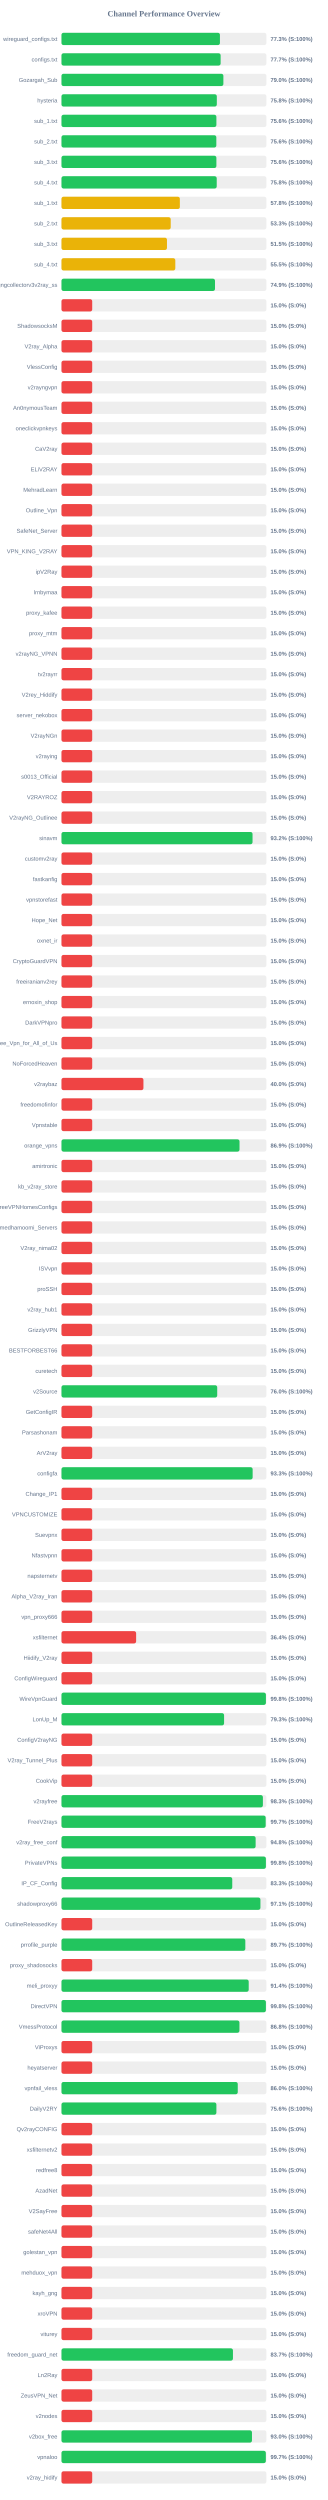
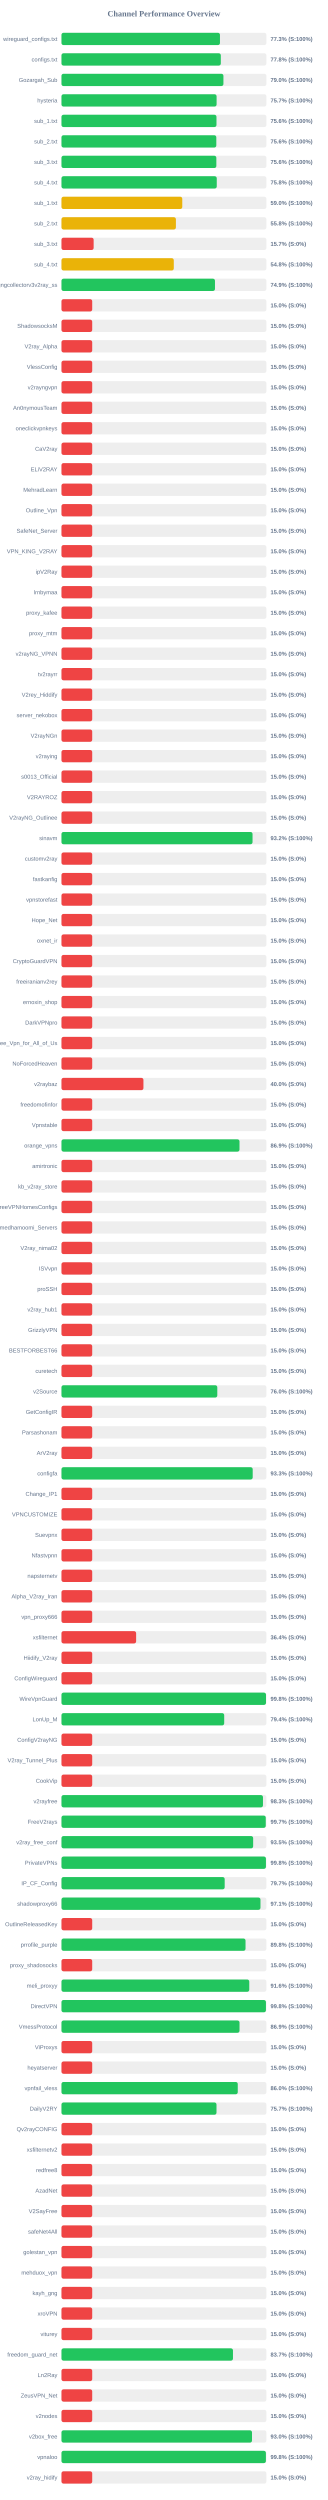
<svg xmlns="http://www.w3.org/2000/svg" width="800" height="6100" version="1.1">
  <style>
        .row { font: 14px Arial; fill: #64748b; }
        .score { font: bold 14px Arial; fill: #64748b; }
    </style>
  <text x="400" y="40" text-anchor="middle" font-size="20px" font-weight="bold" fill="#64748b">Channel Performance Overview</text>
  <rect x="150" y="80" width="500" height="30" fill="#eee" rx="5" />
-   <rect x="150" y="80" width="386.65" height="30" fill="#22c55e" rx="5" />
+   <rect x="150" y="80" width="386.7" height="30" fill="#22c55e" rx="5" />
  <text x="140" y="100" text-anchor="end" class="row">wireguard_configs.txt</text>
  <text x="660" y="100" text-anchor="start" class="score">77.3% (S:100%)</text>
  <rect x="150" y="130" width="500" height="30" fill="#eee" rx="5" />
-   <rect x="150" y="130" width="388.35" height="30" fill="#22c55e" rx="5" />
+   <rect x="150" y="130" width="388.8" height="30" fill="#22c55e" rx="5" />
  <text x="140" y="150" text-anchor="end" class="row">configs.txt</text>
-   <text x="660" y="150" text-anchor="start" class="score">77.7% (S:100%)</text>
+   <text x="660" y="150" text-anchor="start" class="score">77.8% (S:100%)</text>
  <rect x="150" y="180" width="500" height="30" fill="#eee" rx="5" />
-   <rect x="150" y="180" width="395.05" height="30" fill="#22c55e" rx="5" />
+   <rect x="150" y="180" width="395.15" height="30" fill="#22c55e" rx="5" />
  <text x="140" y="200" text-anchor="end" class="row">Gozargah_Sub</text>
  <text x="660" y="200" text-anchor="start" class="score">79.0% (S:100%)</text>
  <rect x="150" y="230" width="500" height="30" fill="#eee" rx="5" />
-   <rect x="150" y="230" width="379.05" height="30" fill="#22c55e" rx="5" />
+   <rect x="150" y="230" width="378.5" height="30" fill="#22c55e" rx="5" />
  <text x="140" y="250" text-anchor="end" class="row">hysteria</text>
-   <text x="660" y="250" text-anchor="start" class="score">75.8% (S:100%)</text>
+   <text x="660" y="250" text-anchor="start" class="score">75.7% (S:100%)</text>
  <rect x="150" y="280" width="500" height="30" fill="#eee" rx="5" />
-   <rect x="150" y="280" width="378.0" height="30" fill="#22c55e" rx="5" />
+   <rect x="150" y="280" width="378.2" height="30" fill="#22c55e" rx="5" />
  <text x="140" y="300" text-anchor="end" class="row">sub_1.txt</text>
  <text x="660" y="300" text-anchor="start" class="score">75.6% (S:100%)</text>
  <rect x="150" y="330" width="500" height="30" fill="#eee" rx="5" />
-   <rect x="150" y="330" width="377.85" height="30" fill="#22c55e" rx="5" />
+   <rect x="150" y="330" width="377.8" height="30" fill="#22c55e" rx="5" />
  <text x="140" y="350" text-anchor="end" class="row">sub_2.txt</text>
  <text x="660" y="350" text-anchor="start" class="score">75.6% (S:100%)</text>
  <rect x="150" y="380" width="500" height="30" fill="#eee" rx="5" />
-   <rect x="150" y="380" width="378.0" height="30" fill="#22c55e" rx="5" />
+   <rect x="150" y="380" width="377.9" height="30" fill="#22c55e" rx="5" />
  <text x="140" y="400" text-anchor="end" class="row">sub_3.txt</text>
  <text x="660" y="400" text-anchor="start" class="score">75.6% (S:100%)</text>
  <rect x="150" y="430" width="500" height="30" fill="#eee" rx="5" />
-   <rect x="150" y="430" width="378.8" height="30" fill="#22c55e" rx="5" />
+   <rect x="150" y="430" width="378.9" height="30" fill="#22c55e" rx="5" />
  <text x="140" y="450" text-anchor="end" class="row">sub_4.txt</text>
  <text x="660" y="450" text-anchor="start" class="score">75.8% (S:100%)</text>
  <rect x="150" y="480" width="500" height="30" fill="#eee" rx="5" />
-   <rect x="150" y="480" width="288.85" height="30" fill="#eab308" rx="5" />
+   <rect x="150" y="480" width="294.75" height="30" fill="#eab308" rx="5" />
  <text x="140" y="500" text-anchor="end" class="row">sub_1.txt</text>
-   <text x="660" y="500" text-anchor="start" class="score">57.8% (S:100%)</text>
+   <text x="660" y="500" text-anchor="start" class="score">59.0% (S:100%)</text>
  <rect x="150" y="530" width="500" height="30" fill="#eee" rx="5" />
-   <rect x="150" y="530" width="266.55" height="30" fill="#eab308" rx="5" />
+   <rect x="150" y="530" width="279.2" height="30" fill="#eab308" rx="5" />
  <text x="140" y="550" text-anchor="end" class="row">sub_2.txt</text>
-   <text x="660" y="550" text-anchor="start" class="score">53.3% (S:100%)</text>
+   <text x="660" y="550" text-anchor="start" class="score">55.8% (S:100%)</text>
  <rect x="150" y="580" width="500" height="30" fill="#eee" rx="5" />
-   <rect x="150" y="580" width="257.4" height="30" fill="#eab308" rx="5" />
+   <rect x="150" y="580" width="78.5" height="30" fill="#ef4444" rx="5" />
  <text x="140" y="600" text-anchor="end" class="row">sub_3.txt</text>
-   <text x="660" y="600" text-anchor="start" class="score">51.5% (S:100%)</text>
+   <text x="660" y="600" text-anchor="start" class="score">15.7% (S:0%)</text>
  <rect x="150" y="630" width="500" height="30" fill="#eee" rx="5" />
-   <rect x="150" y="630" width="277.75" height="30" fill="#eab308" rx="5" />
+   <rect x="150" y="630" width="274.05" height="30" fill="#eab308" rx="5" />
  <text x="140" y="650" text-anchor="end" class="row">sub_4.txt</text>
-   <text x="660" y="650" text-anchor="start" class="score">55.5% (S:100%)</text>
+   <text x="660" y="650" text-anchor="start" class="score">54.8% (S:100%)</text>
  <rect x="150" y="680" width="500" height="30" fill="#eee" rx="5" />
-   <rect x="150" y="680" width="374.6" height="30" fill="#22c55e" rx="5" />
+   <rect x="150" y="680" width="374.55" height="30" fill="#22c55e" rx="5" />
  <text x="140" y="700" text-anchor="end" class="row">kayhgngcollectorv3v2ray_ss</text>
  <text x="660" y="700" text-anchor="start" class="score">74.9% (S:100%)</text>
  <rect x="150" y="730" width="500" height="30" fill="#eee" rx="5" />
  <rect x="150" y="730" width="75.0" height="30" fill="#ef4444" rx="5" />
  <text x="140" y="750" text-anchor="end" class="row" />
  <text x="660" y="750" text-anchor="start" class="score">15.0% (S:0%)</text>
  <rect x="150" y="780" width="500" height="30" fill="#eee" rx="5" />
  <rect x="150" y="780" width="75.0" height="30" fill="#ef4444" rx="5" />
  <text x="140" y="800" text-anchor="end" class="row">ShadowsocksM</text>
  <text x="660" y="800" text-anchor="start" class="score">15.0% (S:0%)</text>
  <rect x="150" y="830" width="500" height="30" fill="#eee" rx="5" />
  <rect x="150" y="830" width="75.0" height="30" fill="#ef4444" rx="5" />
  <text x="140" y="850" text-anchor="end" class="row">V2ray_Alpha</text>
  <text x="660" y="850" text-anchor="start" class="score">15.0% (S:0%)</text>
  <rect x="150" y="880" width="500" height="30" fill="#eee" rx="5" />
  <rect x="150" y="880" width="75.0" height="30" fill="#ef4444" rx="5" />
  <text x="140" y="900" text-anchor="end" class="row">VlessConfig</text>
  <text x="660" y="900" text-anchor="start" class="score">15.0% (S:0%)</text>
  <rect x="150" y="930" width="500" height="30" fill="#eee" rx="5" />
  <rect x="150" y="930" width="75.0" height="30" fill="#ef4444" rx="5" />
  <text x="140" y="950" text-anchor="end" class="row">v2rayngvpn</text>
  <text x="660" y="950" text-anchor="start" class="score">15.0% (S:0%)</text>
  <rect x="150" y="980" width="500" height="30" fill="#eee" rx="5" />
  <rect x="150" y="980" width="75.0" height="30" fill="#ef4444" rx="5" />
  <text x="140" y="1000" text-anchor="end" class="row">An0nymousTeam</text>
  <text x="660" y="1000" text-anchor="start" class="score">15.0% (S:0%)</text>
  <rect x="150" y="1030" width="500" height="30" fill="#eee" rx="5" />
  <rect x="150" y="1030" width="75.0" height="30" fill="#ef4444" rx="5" />
  <text x="140" y="1050" text-anchor="end" class="row">oneclickvpnkeys</text>
  <text x="660" y="1050" text-anchor="start" class="score">15.0% (S:0%)</text>
  <rect x="150" y="1080" width="500" height="30" fill="#eee" rx="5" />
  <rect x="150" y="1080" width="75.0" height="30" fill="#ef4444" rx="5" />
  <text x="140" y="1100" text-anchor="end" class="row">CaV2ray</text>
  <text x="660" y="1100" text-anchor="start" class="score">15.0% (S:0%)</text>
  <rect x="150" y="1130" width="500" height="30" fill="#eee" rx="5" />
  <rect x="150" y="1130" width="75.0" height="30" fill="#ef4444" rx="5" />
  <text x="140" y="1150" text-anchor="end" class="row">ELiV2RAY</text>
  <text x="660" y="1150" text-anchor="start" class="score">15.0% (S:0%)</text>
  <rect x="150" y="1180" width="500" height="30" fill="#eee" rx="5" />
  <rect x="150" y="1180" width="75.0" height="30" fill="#ef4444" rx="5" />
  <text x="140" y="1200" text-anchor="end" class="row">MehradLearn</text>
  <text x="660" y="1200" text-anchor="start" class="score">15.0% (S:0%)</text>
  <rect x="150" y="1230" width="500" height="30" fill="#eee" rx="5" />
  <rect x="150" y="1230" width="75.0" height="30" fill="#ef4444" rx="5" />
  <text x="140" y="1250" text-anchor="end" class="row">Outline_Vpn</text>
  <text x="660" y="1250" text-anchor="start" class="score">15.0% (S:0%)</text>
  <rect x="150" y="1280" width="500" height="30" fill="#eee" rx="5" />
  <rect x="150" y="1280" width="75.0" height="30" fill="#ef4444" rx="5" />
  <text x="140" y="1300" text-anchor="end" class="row">SafeNet_Server</text>
  <text x="660" y="1300" text-anchor="start" class="score">15.0% (S:0%)</text>
  <rect x="150" y="1330" width="500" height="30" fill="#eee" rx="5" />
  <rect x="150" y="1330" width="75.0" height="30" fill="#ef4444" rx="5" />
  <text x="140" y="1350" text-anchor="end" class="row">VPN_KING_V2RAY</text>
  <text x="660" y="1350" text-anchor="start" class="score">15.0% (S:0%)</text>
  <rect x="150" y="1380" width="500" height="30" fill="#eee" rx="5" />
  <rect x="150" y="1380" width="75.0" height="30" fill="#ef4444" rx="5" />
  <text x="140" y="1400" text-anchor="end" class="row">ipV2Ray</text>
  <text x="660" y="1400" text-anchor="start" class="score">15.0% (S:0%)</text>
  <rect x="150" y="1430" width="500" height="30" fill="#eee" rx="5" />
  <rect x="150" y="1430" width="75.0" height="30" fill="#ef4444" rx="5" />
  <text x="140" y="1450" text-anchor="end" class="row">lrnbymaa</text>
  <text x="660" y="1450" text-anchor="start" class="score">15.0% (S:0%)</text>
  <rect x="150" y="1480" width="500" height="30" fill="#eee" rx="5" />
  <rect x="150" y="1480" width="75.0" height="30" fill="#ef4444" rx="5" />
  <text x="140" y="1500" text-anchor="end" class="row">proxy_kafee</text>
  <text x="660" y="1500" text-anchor="start" class="score">15.0% (S:0%)</text>
  <rect x="150" y="1530" width="500" height="30" fill="#eee" rx="5" />
  <rect x="150" y="1530" width="75.0" height="30" fill="#ef4444" rx="5" />
  <text x="140" y="1550" text-anchor="end" class="row">proxy_mtm</text>
  <text x="660" y="1550" text-anchor="start" class="score">15.0% (S:0%)</text>
  <rect x="150" y="1580" width="500" height="30" fill="#eee" rx="5" />
  <rect x="150" y="1580" width="75.0" height="30" fill="#ef4444" rx="5" />
  <text x="140" y="1600" text-anchor="end" class="row">v2rayNG_VPNN</text>
  <text x="660" y="1600" text-anchor="start" class="score">15.0% (S:0%)</text>
  <rect x="150" y="1630" width="500" height="30" fill="#eee" rx="5" />
  <rect x="150" y="1630" width="75.0" height="30" fill="#ef4444" rx="5" />
  <text x="140" y="1650" text-anchor="end" class="row">tv2rayrr</text>
  <text x="660" y="1650" text-anchor="start" class="score">15.0% (S:0%)</text>
  <rect x="150" y="1680" width="500" height="30" fill="#eee" rx="5" />
  <rect x="150" y="1680" width="75.0" height="30" fill="#ef4444" rx="5" />
  <text x="140" y="1700" text-anchor="end" class="row">V2rey_Hiddify</text>
  <text x="660" y="1700" text-anchor="start" class="score">15.0% (S:0%)</text>
  <rect x="150" y="1730" width="500" height="30" fill="#eee" rx="5" />
  <rect x="150" y="1730" width="75.0" height="30" fill="#ef4444" rx="5" />
  <text x="140" y="1750" text-anchor="end" class="row">server_nekobox</text>
  <text x="660" y="1750" text-anchor="start" class="score">15.0% (S:0%)</text>
  <rect x="150" y="1780" width="500" height="30" fill="#eee" rx="5" />
  <rect x="150" y="1780" width="75.0" height="30" fill="#ef4444" rx="5" />
  <text x="140" y="1800" text-anchor="end" class="row">V2rayNGn</text>
  <text x="660" y="1800" text-anchor="start" class="score">15.0% (S:0%)</text>
  <rect x="150" y="1830" width="500" height="30" fill="#eee" rx="5" />
  <rect x="150" y="1830" width="75.0" height="30" fill="#ef4444" rx="5" />
  <text x="140" y="1850" text-anchor="end" class="row">v2raying</text>
  <text x="660" y="1850" text-anchor="start" class="score">15.0% (S:0%)</text>
  <rect x="150" y="1880" width="500" height="30" fill="#eee" rx="5" />
  <rect x="150" y="1880" width="75.0" height="30" fill="#ef4444" rx="5" />
  <text x="140" y="1900" text-anchor="end" class="row">s0013_Official</text>
  <text x="660" y="1900" text-anchor="start" class="score">15.0% (S:0%)</text>
  <rect x="150" y="1930" width="500" height="30" fill="#eee" rx="5" />
  <rect x="150" y="1930" width="75.0" height="30" fill="#ef4444" rx="5" />
  <text x="140" y="1950" text-anchor="end" class="row">V2RAYROZ</text>
  <text x="660" y="1950" text-anchor="start" class="score">15.0% (S:0%)</text>
  <rect x="150" y="1980" width="500" height="30" fill="#eee" rx="5" />
  <rect x="150" y="1980" width="75.0" height="30" fill="#ef4444" rx="5" />
  <text x="140" y="2000" text-anchor="end" class="row">V2rayNG_Outlinee</text>
  <text x="660" y="2000" text-anchor="start" class="score">15.0% (S:0%)</text>
  <rect x="150" y="2030" width="500" height="30" fill="#eee" rx="5" />
  <rect x="150" y="2030" width="466.2" height="30" fill="#22c55e" rx="5" />
  <text x="140" y="2050" text-anchor="end" class="row">sinavm</text>
  <text x="660" y="2050" text-anchor="start" class="score">93.2% (S:100%)</text>
  <rect x="150" y="2080" width="500" height="30" fill="#eee" rx="5" />
  <rect x="150" y="2080" width="75.0" height="30" fill="#ef4444" rx="5" />
  <text x="140" y="2100" text-anchor="end" class="row">customv2ray</text>
  <text x="660" y="2100" text-anchor="start" class="score">15.0% (S:0%)</text>
  <rect x="150" y="2130" width="500" height="30" fill="#eee" rx="5" />
  <rect x="150" y="2130" width="75.0" height="30" fill="#ef4444" rx="5" />
  <text x="140" y="2150" text-anchor="end" class="row">fastkanfig</text>
  <text x="660" y="2150" text-anchor="start" class="score">15.0% (S:0%)</text>
  <rect x="150" y="2180" width="500" height="30" fill="#eee" rx="5" />
  <rect x="150" y="2180" width="75.0" height="30" fill="#ef4444" rx="5" />
  <text x="140" y="2200" text-anchor="end" class="row">vpnstorefast</text>
  <text x="660" y="2200" text-anchor="start" class="score">15.0% (S:0%)</text>
  <rect x="150" y="2230" width="500" height="30" fill="#eee" rx="5" />
  <rect x="150" y="2230" width="75.0" height="30" fill="#ef4444" rx="5" />
  <text x="140" y="2250" text-anchor="end" class="row">Hope_Net</text>
  <text x="660" y="2250" text-anchor="start" class="score">15.0% (S:0%)</text>
  <rect x="150" y="2280" width="500" height="30" fill="#eee" rx="5" />
  <rect x="150" y="2280" width="75.0" height="30" fill="#ef4444" rx="5" />
  <text x="140" y="2300" text-anchor="end" class="row">oxnet_ir</text>
  <text x="660" y="2300" text-anchor="start" class="score">15.0% (S:0%)</text>
  <rect x="150" y="2330" width="500" height="30" fill="#eee" rx="5" />
  <rect x="150" y="2330" width="75.0" height="30" fill="#ef4444" rx="5" />
  <text x="140" y="2350" text-anchor="end" class="row">CryptoGuardVPN</text>
  <text x="660" y="2350" text-anchor="start" class="score">15.0% (S:0%)</text>
  <rect x="150" y="2380" width="500" height="30" fill="#eee" rx="5" />
  <rect x="150" y="2380" width="75.0" height="30" fill="#ef4444" rx="5" />
  <text x="140" y="2400" text-anchor="end" class="row">freeiranianv2rey</text>
  <text x="660" y="2400" text-anchor="start" class="score">15.0% (S:0%)</text>
  <rect x="150" y="2430" width="500" height="30" fill="#eee" rx="5" />
  <rect x="150" y="2430" width="75.0" height="30" fill="#ef4444" rx="5" />
  <text x="140" y="2450" text-anchor="end" class="row">ernoxin_shop</text>
  <text x="660" y="2450" text-anchor="start" class="score">15.0% (S:0%)</text>
  <rect x="150" y="2480" width="500" height="30" fill="#eee" rx="5" />
  <rect x="150" y="2480" width="75.0" height="30" fill="#ef4444" rx="5" />
  <text x="140" y="2500" text-anchor="end" class="row">DarkVPNpro</text>
  <text x="660" y="2500" text-anchor="start" class="score">15.0% (S:0%)</text>
  <rect x="150" y="2530" width="500" height="30" fill="#eee" rx="5" />
  <rect x="150" y="2530" width="75.0" height="30" fill="#ef4444" rx="5" />
  <text x="140" y="2550" text-anchor="end" class="row">Free_Vpn_for_All_of_Us</text>
  <text x="660" y="2550" text-anchor="start" class="score">15.0% (S:0%)</text>
  <rect x="150" y="2580" width="500" height="30" fill="#eee" rx="5" />
  <rect x="150" y="2580" width="75.0" height="30" fill="#ef4444" rx="5" />
  <text x="140" y="2600" text-anchor="end" class="row">NoForcedHeaven</text>
  <text x="660" y="2600" text-anchor="start" class="score">15.0% (S:0%)</text>
  <rect x="150" y="2630" width="500" height="30" fill="#eee" rx="5" />
  <rect x="150" y="2630" width="200.0" height="30" fill="#ef4444" rx="5" />
  <text x="140" y="2650" text-anchor="end" class="row">v2raybaz</text>
  <text x="660" y="2650" text-anchor="start" class="score">40.0% (S:0%)</text>
  <rect x="150" y="2680" width="500" height="30" fill="#eee" rx="5" />
  <rect x="150" y="2680" width="75.0" height="30" fill="#ef4444" rx="5" />
  <text x="140" y="2700" text-anchor="end" class="row">freedomofinfor</text>
  <text x="660" y="2700" text-anchor="start" class="score">15.0% (S:0%)</text>
  <rect x="150" y="2730" width="500" height="30" fill="#eee" rx="5" />
  <rect x="150" y="2730" width="75.0" height="30" fill="#ef4444" rx="5" />
  <text x="140" y="2750" text-anchor="end" class="row">Vpnstable</text>
  <text x="660" y="2750" text-anchor="start" class="score">15.0% (S:0%)</text>
  <rect x="150" y="2780" width="500" height="30" fill="#eee" rx="5" />
-   <rect x="150" y="2780" width="434.45" height="30" fill="#22c55e" rx="5" />
+   <rect x="150" y="2780" width="434.4" height="30" fill="#22c55e" rx="5" />
  <text x="140" y="2800" text-anchor="end" class="row">orange_vpns</text>
  <text x="660" y="2800" text-anchor="start" class="score">86.9% (S:100%)</text>
  <rect x="150" y="2830" width="500" height="30" fill="#eee" rx="5" />
  <rect x="150" y="2830" width="75.0" height="30" fill="#ef4444" rx="5" />
  <text x="140" y="2850" text-anchor="end" class="row">amirtronic</text>
  <text x="660" y="2850" text-anchor="start" class="score">15.0% (S:0%)</text>
  <rect x="150" y="2880" width="500" height="30" fill="#eee" rx="5" />
  <rect x="150" y="2880" width="75.0" height="30" fill="#ef4444" rx="5" />
  <text x="140" y="2900" text-anchor="end" class="row">kb_v2ray_store</text>
  <text x="660" y="2900" text-anchor="start" class="score">15.0% (S:0%)</text>
  <rect x="150" y="2930" width="500" height="30" fill="#eee" rx="5" />
  <rect x="150" y="2930" width="75.0" height="30" fill="#ef4444" rx="5" />
  <text x="140" y="2950" text-anchor="end" class="row">FreeVPNHomesConfigs</text>
  <text x="660" y="2950" text-anchor="start" class="score">15.0% (S:0%)</text>
  <rect x="150" y="2980" width="500" height="30" fill="#eee" rx="5" />
  <rect x="150" y="2980" width="75.0" height="30" fill="#ef4444" rx="5" />
  <text x="140" y="3000" text-anchor="end" class="row">Ahmedhamoomi_Servers</text>
  <text x="660" y="3000" text-anchor="start" class="score">15.0% (S:0%)</text>
  <rect x="150" y="3030" width="500" height="30" fill="#eee" rx="5" />
  <rect x="150" y="3030" width="75.0" height="30" fill="#ef4444" rx="5" />
  <text x="140" y="3050" text-anchor="end" class="row">V2ray_nima02</text>
  <text x="660" y="3050" text-anchor="start" class="score">15.0% (S:0%)</text>
  <rect x="150" y="3080" width="500" height="30" fill="#eee" rx="5" />
  <rect x="150" y="3080" width="75.0" height="30" fill="#ef4444" rx="5" />
  <text x="140" y="3100" text-anchor="end" class="row">ISVvpn</text>
  <text x="660" y="3100" text-anchor="start" class="score">15.0% (S:0%)</text>
  <rect x="150" y="3130" width="500" height="30" fill="#eee" rx="5" />
  <rect x="150" y="3130" width="75.0" height="30" fill="#ef4444" rx="5" />
  <text x="140" y="3150" text-anchor="end" class="row">proSSH</text>
  <text x="660" y="3150" text-anchor="start" class="score">15.0% (S:0%)</text>
  <rect x="150" y="3180" width="500" height="30" fill="#eee" rx="5" />
  <rect x="150" y="3180" width="75.0" height="30" fill="#ef4444" rx="5" />
  <text x="140" y="3200" text-anchor="end" class="row">v2ray_hub1</text>
  <text x="660" y="3200" text-anchor="start" class="score">15.0% (S:0%)</text>
  <rect x="150" y="3230" width="500" height="30" fill="#eee" rx="5" />
  <rect x="150" y="3230" width="75.0" height="30" fill="#ef4444" rx="5" />
  <text x="140" y="3250" text-anchor="end" class="row">GrizzlyVPN</text>
  <text x="660" y="3250" text-anchor="start" class="score">15.0% (S:0%)</text>
  <rect x="150" y="3280" width="500" height="30" fill="#eee" rx="5" />
  <rect x="150" y="3280" width="75.0" height="30" fill="#ef4444" rx="5" />
  <text x="140" y="3300" text-anchor="end" class="row">BESTFORBEST66</text>
  <text x="660" y="3300" text-anchor="start" class="score">15.0% (S:0%)</text>
  <rect x="150" y="3330" width="500" height="30" fill="#eee" rx="5" />
  <rect x="150" y="3330" width="75.0" height="30" fill="#ef4444" rx="5" />
  <text x="140" y="3350" text-anchor="end" class="row">curetech</text>
  <text x="660" y="3350" text-anchor="start" class="score">15.0% (S:0%)</text>
  <rect x="150" y="3380" width="500" height="30" fill="#eee" rx="5" />
-   <rect x="150" y="3380" width="380.0" height="30" fill="#22c55e" rx="5" />
+   <rect x="150" y="3380" width="380.2" height="30" fill="#22c55e" rx="5" />
  <text x="140" y="3400" text-anchor="end" class="row">v2Source</text>
  <text x="660" y="3400" text-anchor="start" class="score">76.0% (S:100%)</text>
  <rect x="150" y="3430" width="500" height="30" fill="#eee" rx="5" />
  <rect x="150" y="3430" width="75.0" height="30" fill="#ef4444" rx="5" />
  <text x="140" y="3450" text-anchor="end" class="row">GetConfigIR</text>
  <text x="660" y="3450" text-anchor="start" class="score">15.0% (S:0%)</text>
  <rect x="150" y="3480" width="500" height="30" fill="#eee" rx="5" />
  <rect x="150" y="3480" width="75.0" height="30" fill="#ef4444" rx="5" />
  <text x="140" y="3500" text-anchor="end" class="row">Parsashonam</text>
  <text x="660" y="3500" text-anchor="start" class="score">15.0% (S:0%)</text>
  <rect x="150" y="3530" width="500" height="30" fill="#eee" rx="5" />
  <rect x="150" y="3530" width="75.0" height="30" fill="#ef4444" rx="5" />
  <text x="140" y="3550" text-anchor="end" class="row">ArV2ray</text>
  <text x="660" y="3550" text-anchor="start" class="score">15.0% (S:0%)</text>
  <rect x="150" y="3580" width="500" height="30" fill="#eee" rx="5" />
-   <rect x="150" y="3580" width="466.45" height="30" fill="#22c55e" rx="5" />
+   <rect x="150" y="3580" width="466.6" height="30" fill="#22c55e" rx="5" />
  <text x="140" y="3600" text-anchor="end" class="row">configfa</text>
  <text x="660" y="3600" text-anchor="start" class="score">93.3% (S:100%)</text>
  <rect x="150" y="3630" width="500" height="30" fill="#eee" rx="5" />
  <rect x="150" y="3630" width="75.0" height="30" fill="#ef4444" rx="5" />
  <text x="140" y="3650" text-anchor="end" class="row">Change_IP1</text>
  <text x="660" y="3650" text-anchor="start" class="score">15.0% (S:0%)</text>
  <rect x="150" y="3680" width="500" height="30" fill="#eee" rx="5" />
  <rect x="150" y="3680" width="75.0" height="30" fill="#ef4444" rx="5" />
  <text x="140" y="3700" text-anchor="end" class="row">VPNCUSTOMIZE</text>
  <text x="660" y="3700" text-anchor="start" class="score">15.0% (S:0%)</text>
  <rect x="150" y="3730" width="500" height="30" fill="#eee" rx="5" />
  <rect x="150" y="3730" width="75.0" height="30" fill="#ef4444" rx="5" />
  <text x="140" y="3750" text-anchor="end" class="row">Suevpnx</text>
  <text x="660" y="3750" text-anchor="start" class="score">15.0% (S:0%)</text>
  <rect x="150" y="3780" width="500" height="30" fill="#eee" rx="5" />
  <rect x="150" y="3780" width="75.0" height="30" fill="#ef4444" rx="5" />
  <text x="140" y="3800" text-anchor="end" class="row">Nfastvpnn</text>
  <text x="660" y="3800" text-anchor="start" class="score">15.0% (S:0%)</text>
  <rect x="150" y="3830" width="500" height="30" fill="#eee" rx="5" />
  <rect x="150" y="3830" width="75.0" height="30" fill="#ef4444" rx="5" />
  <text x="140" y="3850" text-anchor="end" class="row">napsternetv</text>
  <text x="660" y="3850" text-anchor="start" class="score">15.0% (S:0%)</text>
  <rect x="150" y="3880" width="500" height="30" fill="#eee" rx="5" />
  <rect x="150" y="3880" width="75.0" height="30" fill="#ef4444" rx="5" />
  <text x="140" y="3900" text-anchor="end" class="row">Alpha_V2ray_Iran</text>
  <text x="660" y="3900" text-anchor="start" class="score">15.0% (S:0%)</text>
  <rect x="150" y="3930" width="500" height="30" fill="#eee" rx="5" />
  <rect x="150" y="3930" width="75.0" height="30" fill="#ef4444" rx="5" />
  <text x="140" y="3950" text-anchor="end" class="row">vpn_proxy666</text>
  <text x="660" y="3950" text-anchor="start" class="score">15.0% (S:0%)</text>
  <rect x="150" y="3980" width="500" height="30" fill="#eee" rx="5" />
  <rect x="150" y="3980" width="182.15" height="30" fill="#ef4444" rx="5" />
  <text x="140" y="4000" text-anchor="end" class="row">xsfilternet</text>
  <text x="660" y="4000" text-anchor="start" class="score">36.4% (S:0%)</text>
  <rect x="150" y="4030" width="500" height="30" fill="#eee" rx="5" />
  <rect x="150" y="4030" width="75.0" height="30" fill="#ef4444" rx="5" />
  <text x="140" y="4050" text-anchor="end" class="row">Hiidify_V2ray</text>
  <text x="660" y="4050" text-anchor="start" class="score">15.0% (S:0%)</text>
  <rect x="150" y="4080" width="500" height="30" fill="#eee" rx="5" />
  <rect x="150" y="4080" width="75.0" height="30" fill="#ef4444" rx="5" />
  <text x="140" y="4100" text-anchor="end" class="row">ConfigWireguard</text>
  <text x="660" y="4100" text-anchor="start" class="score">15.0% (S:0%)</text>
  <rect x="150" y="4130" width="500" height="30" fill="#eee" rx="5" />
-   <rect x="150" y="4130" width="498.85" height="30" fill="#22c55e" rx="5" />
+   <rect x="150" y="4130" width="499.05" height="30" fill="#22c55e" rx="5" />
  <text x="140" y="4150" text-anchor="end" class="row">WireVpnGuard</text>
  <text x="660" y="4150" text-anchor="start" class="score">99.8% (S:100%)</text>
  <rect x="150" y="4180" width="500" height="30" fill="#eee" rx="5" />
-   <rect x="150" y="4180" width="396.75" height="30" fill="#22c55e" rx="5" />
+   <rect x="150" y="4180" width="397.05" height="30" fill="#22c55e" rx="5" />
  <text x="140" y="4200" text-anchor="end" class="row">LonUp_M</text>
-   <text x="660" y="4200" text-anchor="start" class="score">79.3% (S:100%)</text>
+   <text x="660" y="4200" text-anchor="start" class="score">79.4% (S:100%)</text>
  <rect x="150" y="4230" width="500" height="30" fill="#eee" rx="5" />
  <rect x="150" y="4230" width="75.0" height="30" fill="#ef4444" rx="5" />
  <text x="140" y="4250" text-anchor="end" class="row">ConfigV2rayNG</text>
  <text x="660" y="4250" text-anchor="start" class="score">15.0% (S:0%)</text>
  <rect x="150" y="4280" width="500" height="30" fill="#eee" rx="5" />
  <rect x="150" y="4280" width="75.0" height="30" fill="#ef4444" rx="5" />
  <text x="140" y="4300" text-anchor="end" class="row">V2ray_Tunnel_Plus</text>
  <text x="660" y="4300" text-anchor="start" class="score">15.0% (S:0%)</text>
  <rect x="150" y="4330" width="500" height="30" fill="#eee" rx="5" />
  <rect x="150" y="4330" width="75.0" height="30" fill="#ef4444" rx="5" />
  <text x="140" y="4350" text-anchor="end" class="row">CookVip</text>
  <text x="660" y="4350" text-anchor="start" class="score">15.0% (S:0%)</text>
  <rect x="150" y="4380" width="500" height="30" fill="#eee" rx="5" />
-   <rect x="150" y="4380" width="491.45" height="30" fill="#22c55e" rx="5" />
+   <rect x="150" y="4380" width="491.65" height="30" fill="#22c55e" rx="5" />
  <text x="140" y="4400" text-anchor="end" class="row">v2rayfree</text>
  <text x="660" y="4400" text-anchor="start" class="score">98.3% (S:100%)</text>
  <rect x="150" y="4430" width="500" height="30" fill="#eee" rx="5" />
-   <rect x="150" y="4430" width="498.25" height="30" fill="#22c55e" rx="5" />
+   <rect x="150" y="4430" width="498.45" height="30" fill="#22c55e" rx="5" />
  <text x="140" y="4450" text-anchor="end" class="row">FreeV2rays</text>
  <text x="660" y="4450" text-anchor="start" class="score">99.7% (S:100%)</text>
  <rect x="150" y="4480" width="500" height="30" fill="#eee" rx="5" />
-   <rect x="150" y="4480" width="473.75" height="30" fill="#22c55e" rx="5" />
+   <rect x="150" y="4480" width="467.7" height="30" fill="#22c55e" rx="5" />
  <text x="140" y="4500" text-anchor="end" class="row">v2ray_free_conf</text>
-   <text x="660" y="4500" text-anchor="start" class="score">94.8% (S:100%)</text>
+   <text x="660" y="4500" text-anchor="start" class="score">93.5% (S:100%)</text>
  <rect x="150" y="4530" width="500" height="30" fill="#eee" rx="5" />
-   <rect x="150" y="4530" width="498.8" height="30" fill="#22c55e" rx="5" />
+   <rect x="150" y="4530" width="498.9" height="30" fill="#22c55e" rx="5" />
  <text x="140" y="4550" text-anchor="end" class="row">PrivateVPNs</text>
  <text x="660" y="4550" text-anchor="start" class="score">99.8% (S:100%)</text>
  <rect x="150" y="4580" width="500" height="30" fill="#eee" rx="5" />
-   <rect x="150" y="4580" width="416.7" height="30" fill="#22c55e" rx="5" />
+   <rect x="150" y="4580" width="398.25" height="30" fill="#22c55e" rx="5" />
  <text x="140" y="4600" text-anchor="end" class="row">IP_CF_Config</text>
-   <text x="660" y="4600" text-anchor="start" class="score">83.3% (S:100%)</text>
+   <text x="660" y="4600" text-anchor="start" class="score">79.7% (S:100%)</text>
  <rect x="150" y="4630" width="500" height="30" fill="#eee" rx="5" />
-   <rect x="150" y="4630" width="485.45" height="30" fill="#22c55e" rx="5" />
+   <rect x="150" y="4630" width="485.55" height="30" fill="#22c55e" rx="5" />
  <text x="140" y="4650" text-anchor="end" class="row">shadowproxy66</text>
  <text x="660" y="4650" text-anchor="start" class="score">97.1% (S:100%)</text>
  <rect x="150" y="4680" width="500" height="30" fill="#eee" rx="5" />
  <rect x="150" y="4680" width="75.0" height="30" fill="#ef4444" rx="5" />
  <text x="140" y="4700" text-anchor="end" class="row">OutlineReleasedKey</text>
  <text x="660" y="4700" text-anchor="start" class="score">15.0% (S:0%)</text>
  <rect x="150" y="4730" width="500" height="30" fill="#eee" rx="5" />
-   <rect x="150" y="4730" width="448.6" height="30" fill="#22c55e" rx="5" />
+   <rect x="150" y="4730" width="449.1" height="30" fill="#22c55e" rx="5" />
  <text x="140" y="4750" text-anchor="end" class="row">prrofile_purple</text>
-   <text x="660" y="4750" text-anchor="start" class="score">89.7% (S:100%)</text>
+   <text x="660" y="4750" text-anchor="start" class="score">89.8% (S:100%)</text>
  <rect x="150" y="4780" width="500" height="30" fill="#eee" rx="5" />
  <rect x="150" y="4780" width="75.0" height="30" fill="#ef4444" rx="5" />
  <text x="140" y="4800" text-anchor="end" class="row">proxy_shadosocks</text>
  <text x="660" y="4800" text-anchor="start" class="score">15.0% (S:0%)</text>
  <rect x="150" y="4830" width="500" height="30" fill="#eee" rx="5" />
-   <rect x="150" y="4830" width="456.85" height="30" fill="#22c55e" rx="5" />
+   <rect x="150" y="4830" width="458.2" height="30" fill="#22c55e" rx="5" />
  <text x="140" y="4850" text-anchor="end" class="row">meli_proxyy</text>
-   <text x="660" y="4850" text-anchor="start" class="score">91.4% (S:100%)</text>
+   <text x="660" y="4850" text-anchor="start" class="score">91.6% (S:100%)</text>
  <rect x="150" y="4880" width="500" height="30" fill="#eee" rx="5" />
-   <rect x="150" y="4880" width="498.8" height="30" fill="#22c55e" rx="5" />
+   <rect x="150" y="4880" width="498.9" height="30" fill="#22c55e" rx="5" />
  <text x="140" y="4900" text-anchor="end" class="row">DirectVPN</text>
  <text x="660" y="4900" text-anchor="start" class="score">99.8% (S:100%)</text>
  <rect x="150" y="4930" width="500" height="30" fill="#eee" rx="5" />
-   <rect x="150" y="4930" width="434.25" height="30" fill="#22c55e" rx="5" />
+   <rect x="150" y="4930" width="434.45" height="30" fill="#22c55e" rx="5" />
  <text x="140" y="4950" text-anchor="end" class="row">VmessProtocol</text>
-   <text x="660" y="4950" text-anchor="start" class="score">86.8% (S:100%)</text>
+   <text x="660" y="4950" text-anchor="start" class="score">86.9% (S:100%)</text>
  <rect x="150" y="4980" width="500" height="30" fill="#eee" rx="5" />
  <rect x="150" y="4980" width="75.0" height="30" fill="#ef4444" rx="5" />
  <text x="140" y="5000" text-anchor="end" class="row">ViProxys</text>
  <text x="660" y="5000" text-anchor="start" class="score">15.0% (S:0%)</text>
  <rect x="150" y="5030" width="500" height="30" fill="#eee" rx="5" />
  <rect x="150" y="5030" width="75.0" height="30" fill="#ef4444" rx="5" />
  <text x="140" y="5050" text-anchor="end" class="row">heyatserver</text>
  <text x="660" y="5050" text-anchor="start" class="score">15.0% (S:0%)</text>
  <rect x="150" y="5080" width="500" height="30" fill="#eee" rx="5" />
  <rect x="150" y="5080" width="430.15" height="30" fill="#22c55e" rx="5" />
  <text x="140" y="5100" text-anchor="end" class="row">vpnfail_vless</text>
  <text x="660" y="5100" text-anchor="start" class="score">86.0% (S:100%)</text>
  <rect x="150" y="5130" width="500" height="30" fill="#eee" rx="5" />
-   <rect x="150" y="5130" width="378.0" height="30" fill="#22c55e" rx="5" />
+   <rect x="150" y="5130" width="378.25" height="30" fill="#22c55e" rx="5" />
  <text x="140" y="5150" text-anchor="end" class="row">DailyV2RY</text>
-   <text x="660" y="5150" text-anchor="start" class="score">75.6% (S:100%)</text>
+   <text x="660" y="5150" text-anchor="start" class="score">75.7% (S:100%)</text>
  <rect x="150" y="5180" width="500" height="30" fill="#eee" rx="5" />
  <rect x="150" y="5180" width="75.0" height="30" fill="#ef4444" rx="5" />
  <text x="140" y="5200" text-anchor="end" class="row">Qv2rayCONFIG</text>
  <text x="660" y="5200" text-anchor="start" class="score">15.0% (S:0%)</text>
  <rect x="150" y="5230" width="500" height="30" fill="#eee" rx="5" />
  <rect x="150" y="5230" width="75.0" height="30" fill="#ef4444" rx="5" />
  <text x="140" y="5250" text-anchor="end" class="row">xsfilternetv2</text>
  <text x="660" y="5250" text-anchor="start" class="score">15.0% (S:0%)</text>
  <rect x="150" y="5280" width="500" height="30" fill="#eee" rx="5" />
  <rect x="150" y="5280" width="75.0" height="30" fill="#ef4444" rx="5" />
  <text x="140" y="5300" text-anchor="end" class="row">redfree8</text>
  <text x="660" y="5300" text-anchor="start" class="score">15.0% (S:0%)</text>
  <rect x="150" y="5330" width="500" height="30" fill="#eee" rx="5" />
  <rect x="150" y="5330" width="75.0" height="30" fill="#ef4444" rx="5" />
  <text x="140" y="5350" text-anchor="end" class="row">AzadNet</text>
  <text x="660" y="5350" text-anchor="start" class="score">15.0% (S:0%)</text>
  <rect x="150" y="5380" width="500" height="30" fill="#eee" rx="5" />
  <rect x="150" y="5380" width="75.0" height="30" fill="#ef4444" rx="5" />
  <text x="140" y="5400" text-anchor="end" class="row">V2SayFree</text>
  <text x="660" y="5400" text-anchor="start" class="score">15.0% (S:0%)</text>
  <rect x="150" y="5430" width="500" height="30" fill="#eee" rx="5" />
  <rect x="150" y="5430" width="75.0" height="30" fill="#ef4444" rx="5" />
  <text x="140" y="5450" text-anchor="end" class="row">safeNet4All</text>
  <text x="660" y="5450" text-anchor="start" class="score">15.0% (S:0%)</text>
  <rect x="150" y="5480" width="500" height="30" fill="#eee" rx="5" />
  <rect x="150" y="5480" width="75.0" height="30" fill="#ef4444" rx="5" />
  <text x="140" y="5500" text-anchor="end" class="row">golestan_vpn</text>
  <text x="660" y="5500" text-anchor="start" class="score">15.0% (S:0%)</text>
  <rect x="150" y="5530" width="500" height="30" fill="#eee" rx="5" />
  <rect x="150" y="5530" width="75.0" height="30" fill="#ef4444" rx="5" />
  <text x="140" y="5550" text-anchor="end" class="row">mehduox_vpn</text>
  <text x="660" y="5550" text-anchor="start" class="score">15.0% (S:0%)</text>
  <rect x="150" y="5580" width="500" height="30" fill="#eee" rx="5" />
  <rect x="150" y="5580" width="75.0" height="30" fill="#ef4444" rx="5" />
  <text x="140" y="5600" text-anchor="end" class="row">kayh_gng</text>
  <text x="660" y="5600" text-anchor="start" class="score">15.0% (S:0%)</text>
  <rect x="150" y="5630" width="500" height="30" fill="#eee" rx="5" />
  <rect x="150" y="5630" width="75.0" height="30" fill="#ef4444" rx="5" />
  <text x="140" y="5650" text-anchor="end" class="row">xroVPN</text>
  <text x="660" y="5650" text-anchor="start" class="score">15.0% (S:0%)</text>
  <rect x="150" y="5680" width="500" height="30" fill="#eee" rx="5" />
  <rect x="150" y="5680" width="75.0" height="30" fill="#ef4444" rx="5" />
  <text x="140" y="5700" text-anchor="end" class="row">viturey</text>
  <text x="660" y="5700" text-anchor="start" class="score">15.0% (S:0%)</text>
  <rect x="150" y="5730" width="500" height="30" fill="#eee" rx="5" />
-   <rect x="150" y="5730" width="418.4" height="30" fill="#22c55e" rx="5" />
+   <rect x="150" y="5730" width="418.45" height="30" fill="#22c55e" rx="5" />
  <text x="140" y="5750" text-anchor="end" class="row">freedom_guard_net</text>
  <text x="660" y="5750" text-anchor="start" class="score">83.7% (S:100%)</text>
  <rect x="150" y="5780" width="500" height="30" fill="#eee" rx="5" />
  <rect x="150" y="5780" width="75.0" height="30" fill="#ef4444" rx="5" />
  <text x="140" y="5800" text-anchor="end" class="row">Ln2Ray</text>
  <text x="660" y="5800" text-anchor="start" class="score">15.0% (S:0%)</text>
  <rect x="150" y="5830" width="500" height="30" fill="#eee" rx="5" />
  <rect x="150" y="5830" width="75.0" height="30" fill="#ef4444" rx="5" />
  <text x="140" y="5850" text-anchor="end" class="row">ZeusVPN_Net</text>
  <text x="660" y="5850" text-anchor="start" class="score">15.0% (S:0%)</text>
  <rect x="150" y="5880" width="500" height="30" fill="#eee" rx="5" />
  <rect x="150" y="5880" width="75.0" height="30" fill="#ef4444" rx="5" />
  <text x="140" y="5900" text-anchor="end" class="row">v2nodes</text>
  <text x="660" y="5900" text-anchor="start" class="score">15.0% (S:0%)</text>
  <rect x="150" y="5930" width="500" height="30" fill="#eee" rx="5" />
-   <rect x="150" y="5930" width="464.8" height="30" fill="#22c55e" rx="5" />
+   <rect x="150" y="5930" width="464.9" height="30" fill="#22c55e" rx="5" />
  <text x="140" y="5950" text-anchor="end" class="row">v2box_free</text>
  <text x="660" y="5950" text-anchor="start" class="score">93.0% (S:100%)</text>
  <rect x="150" y="5980" width="500" height="30" fill="#eee" rx="5" />
-   <rect x="150" y="5980" width="498.65" height="30" fill="#22c55e" rx="5" />
+   <rect x="150" y="5980" width="498.8" height="30" fill="#22c55e" rx="5" />
  <text x="140" y="6000" text-anchor="end" class="row">vpnaloo</text>
-   <text x="660" y="6000" text-anchor="start" class="score">99.7% (S:100%)</text>
+   <text x="660" y="6000" text-anchor="start" class="score">99.8% (S:100%)</text>
  <rect x="150" y="6030" width="500" height="30" fill="#eee" rx="5" />
  <rect x="150" y="6030" width="75.0" height="30" fill="#ef4444" rx="5" />
  <text x="140" y="6050" text-anchor="end" class="row">v2ray_hidify</text>
  <text x="660" y="6050" text-anchor="start" class="score">15.0% (S:0%)</text>
</svg>
